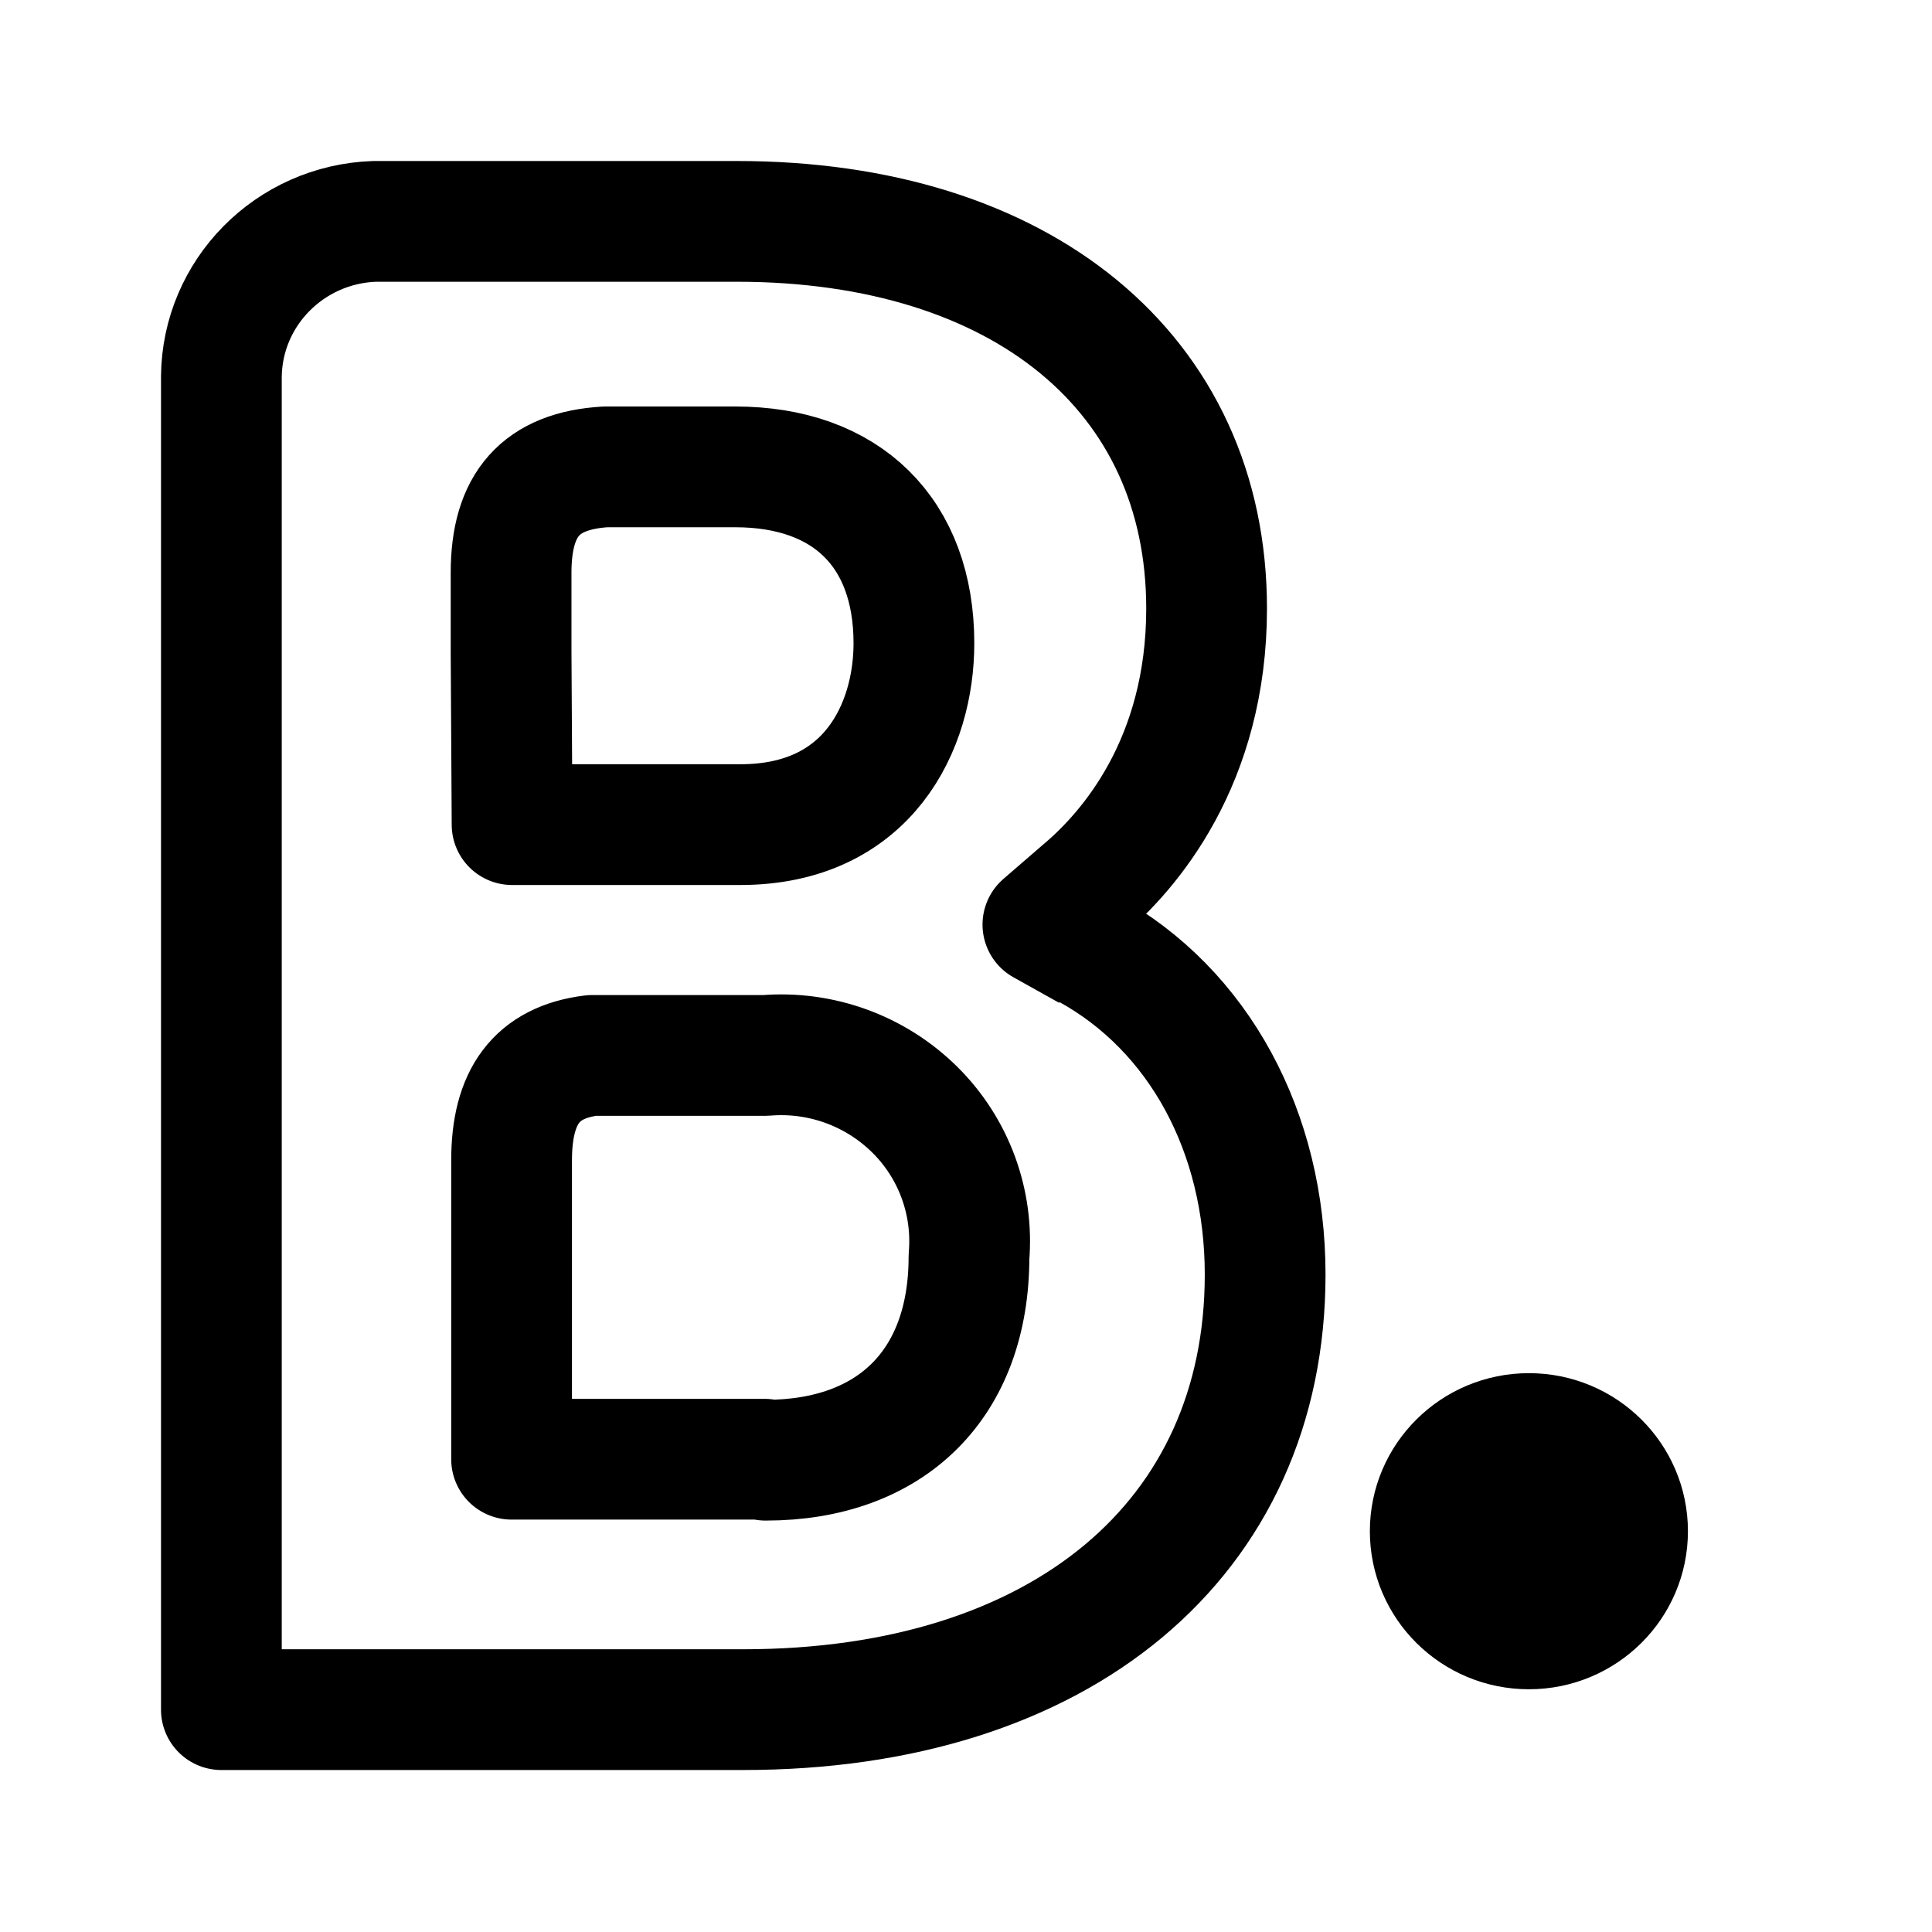
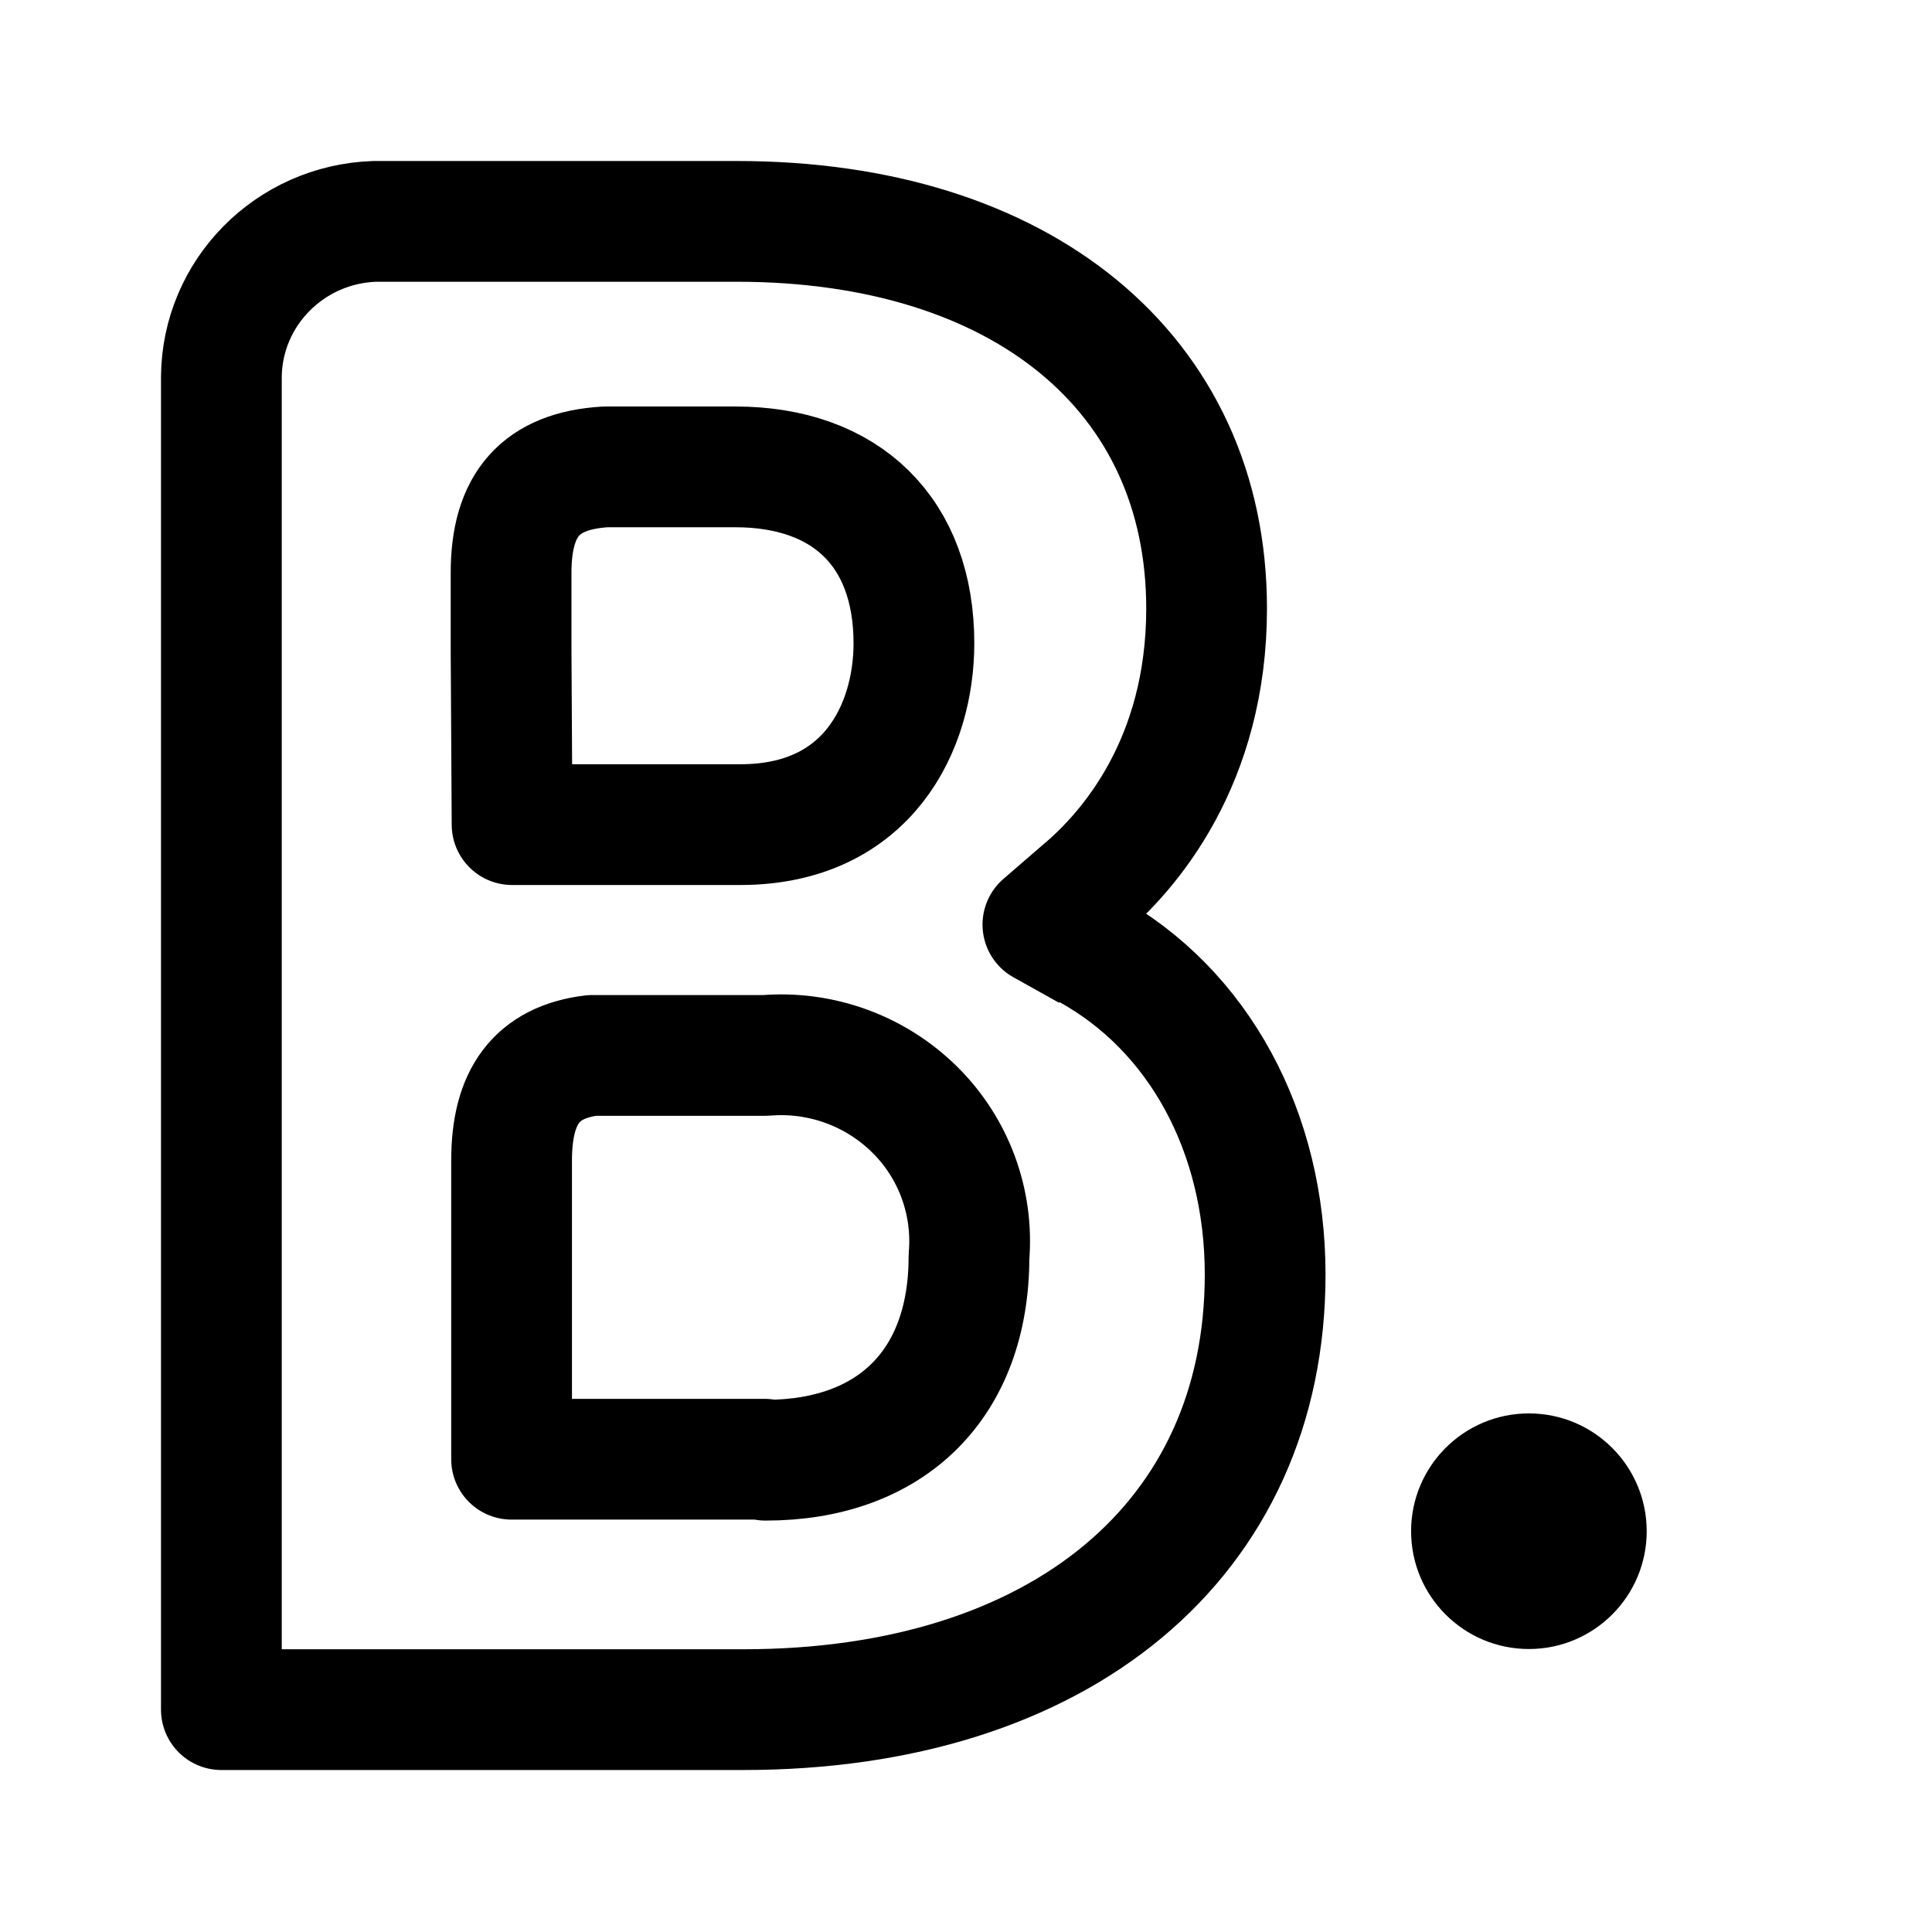
<svg xmlns="http://www.w3.org/2000/svg" fill="none" viewBox="0 0 192 192">
-   <defs>
-     <linearGradient id="a" x1="16" x2="176" y1="96" y2="96" gradientUnits="userSpaceOnUse">
-       <stop offset="0" />
-     </linearGradient>
-   </defs>
-   <path stroke="url(#a)" stroke-linejoin="round" stroke-width="12" d="M75.984 145.016H50.841V115.31c0-6.33 2.465-9.74 7.986-10.422h17.256a18.873 18.873 0 0 1 14.81 5.373 18.378 18.378 0 0 1 5.403 14.643c0 12.662-7.74 20.21-20.213 20.21zM50.791 64.71v-7.792c0-6.818 2.958-10.13 9.368-10.52h12.916c11.044 0 17.749 6.527 17.749 17.533 0 8.279-4.536 18.019-17.256 18.019H50.89Zm57.387 29.707-4.536-2.532 3.944-3.41c4.634-3.895 12.325-12.759 12.325-28.002C119.91 37.097 101.57 22 73.223 22h-35.99C28.79 22.286 22.075 29.093 22 37.438v132.464h51.864c31.552 0 51.865-16.947 51.865-43.246 0-14.122-6.557-26.297-17.65-32.385" />
-   <ellipse cx="151.94" cy="152.17" fill="#000" stroke="#000" stroke-linejoin="round" stroke-width="8" rx="11.805" ry="11.707" />
+   <path stroke="#000" stroke-linejoin="round" stroke-width="12" d="M75.984 145.016H50.841V115.31c0-6.33 2.465-9.74 7.986-10.422h17.256a18.873 18.873 0 0 1 14.81 5.373 18.378 18.378 0 0 1 5.403 14.643c0 12.662-7.74 20.21-20.213 20.21zM50.791 64.71v-7.792c0-6.818 2.958-10.13 9.368-10.52h12.916c11.044 0 17.749 6.527 17.749 17.533 0 8.279-4.536 18.019-17.256 18.019H50.89Zm57.387 29.707-4.536-2.532 3.944-3.41c4.634-3.895 12.325-12.759 12.325-28.002C119.91 37.097 101.57 22 73.223 22h-35.99C28.79 22.286 22.075 29.093 22 37.438v132.464h51.864c31.552 0 51.865-16.947 51.865-43.246 0-14.122-6.557-26.297-17.65-32.385" />
+   <ellipse cx="151.94" cy="152.17" fill="#000" rx="11.707" />
</svg>
